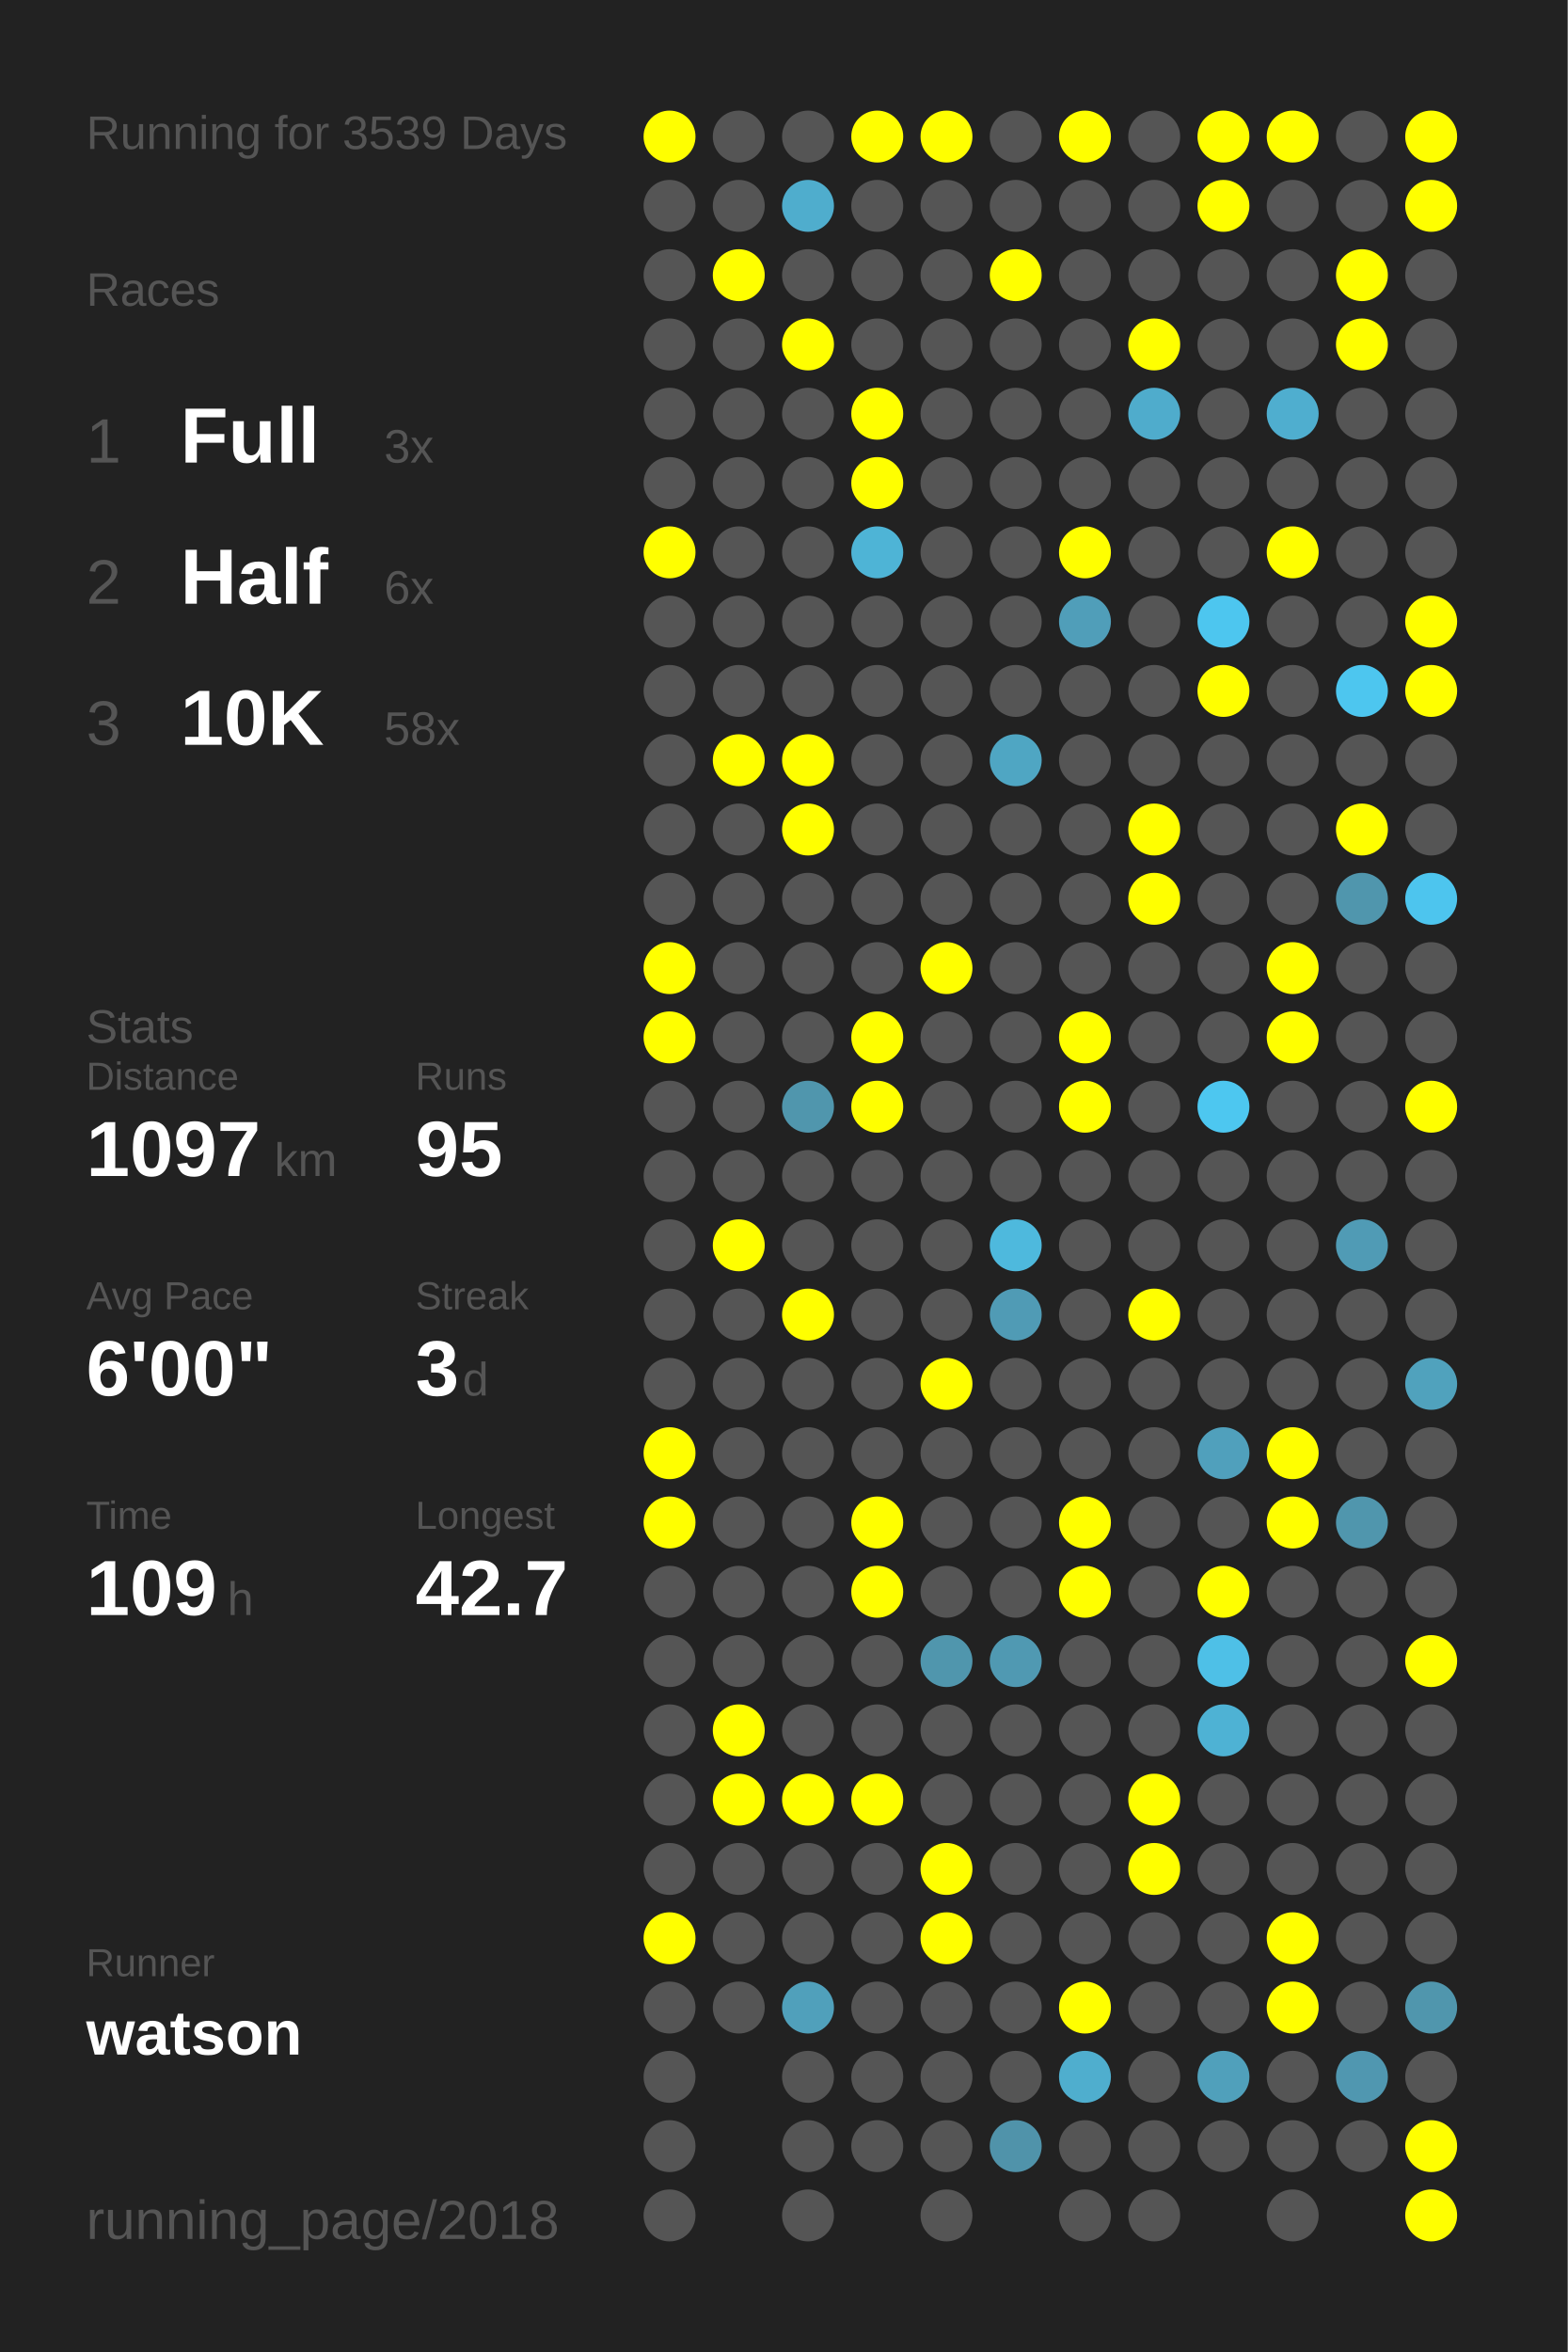
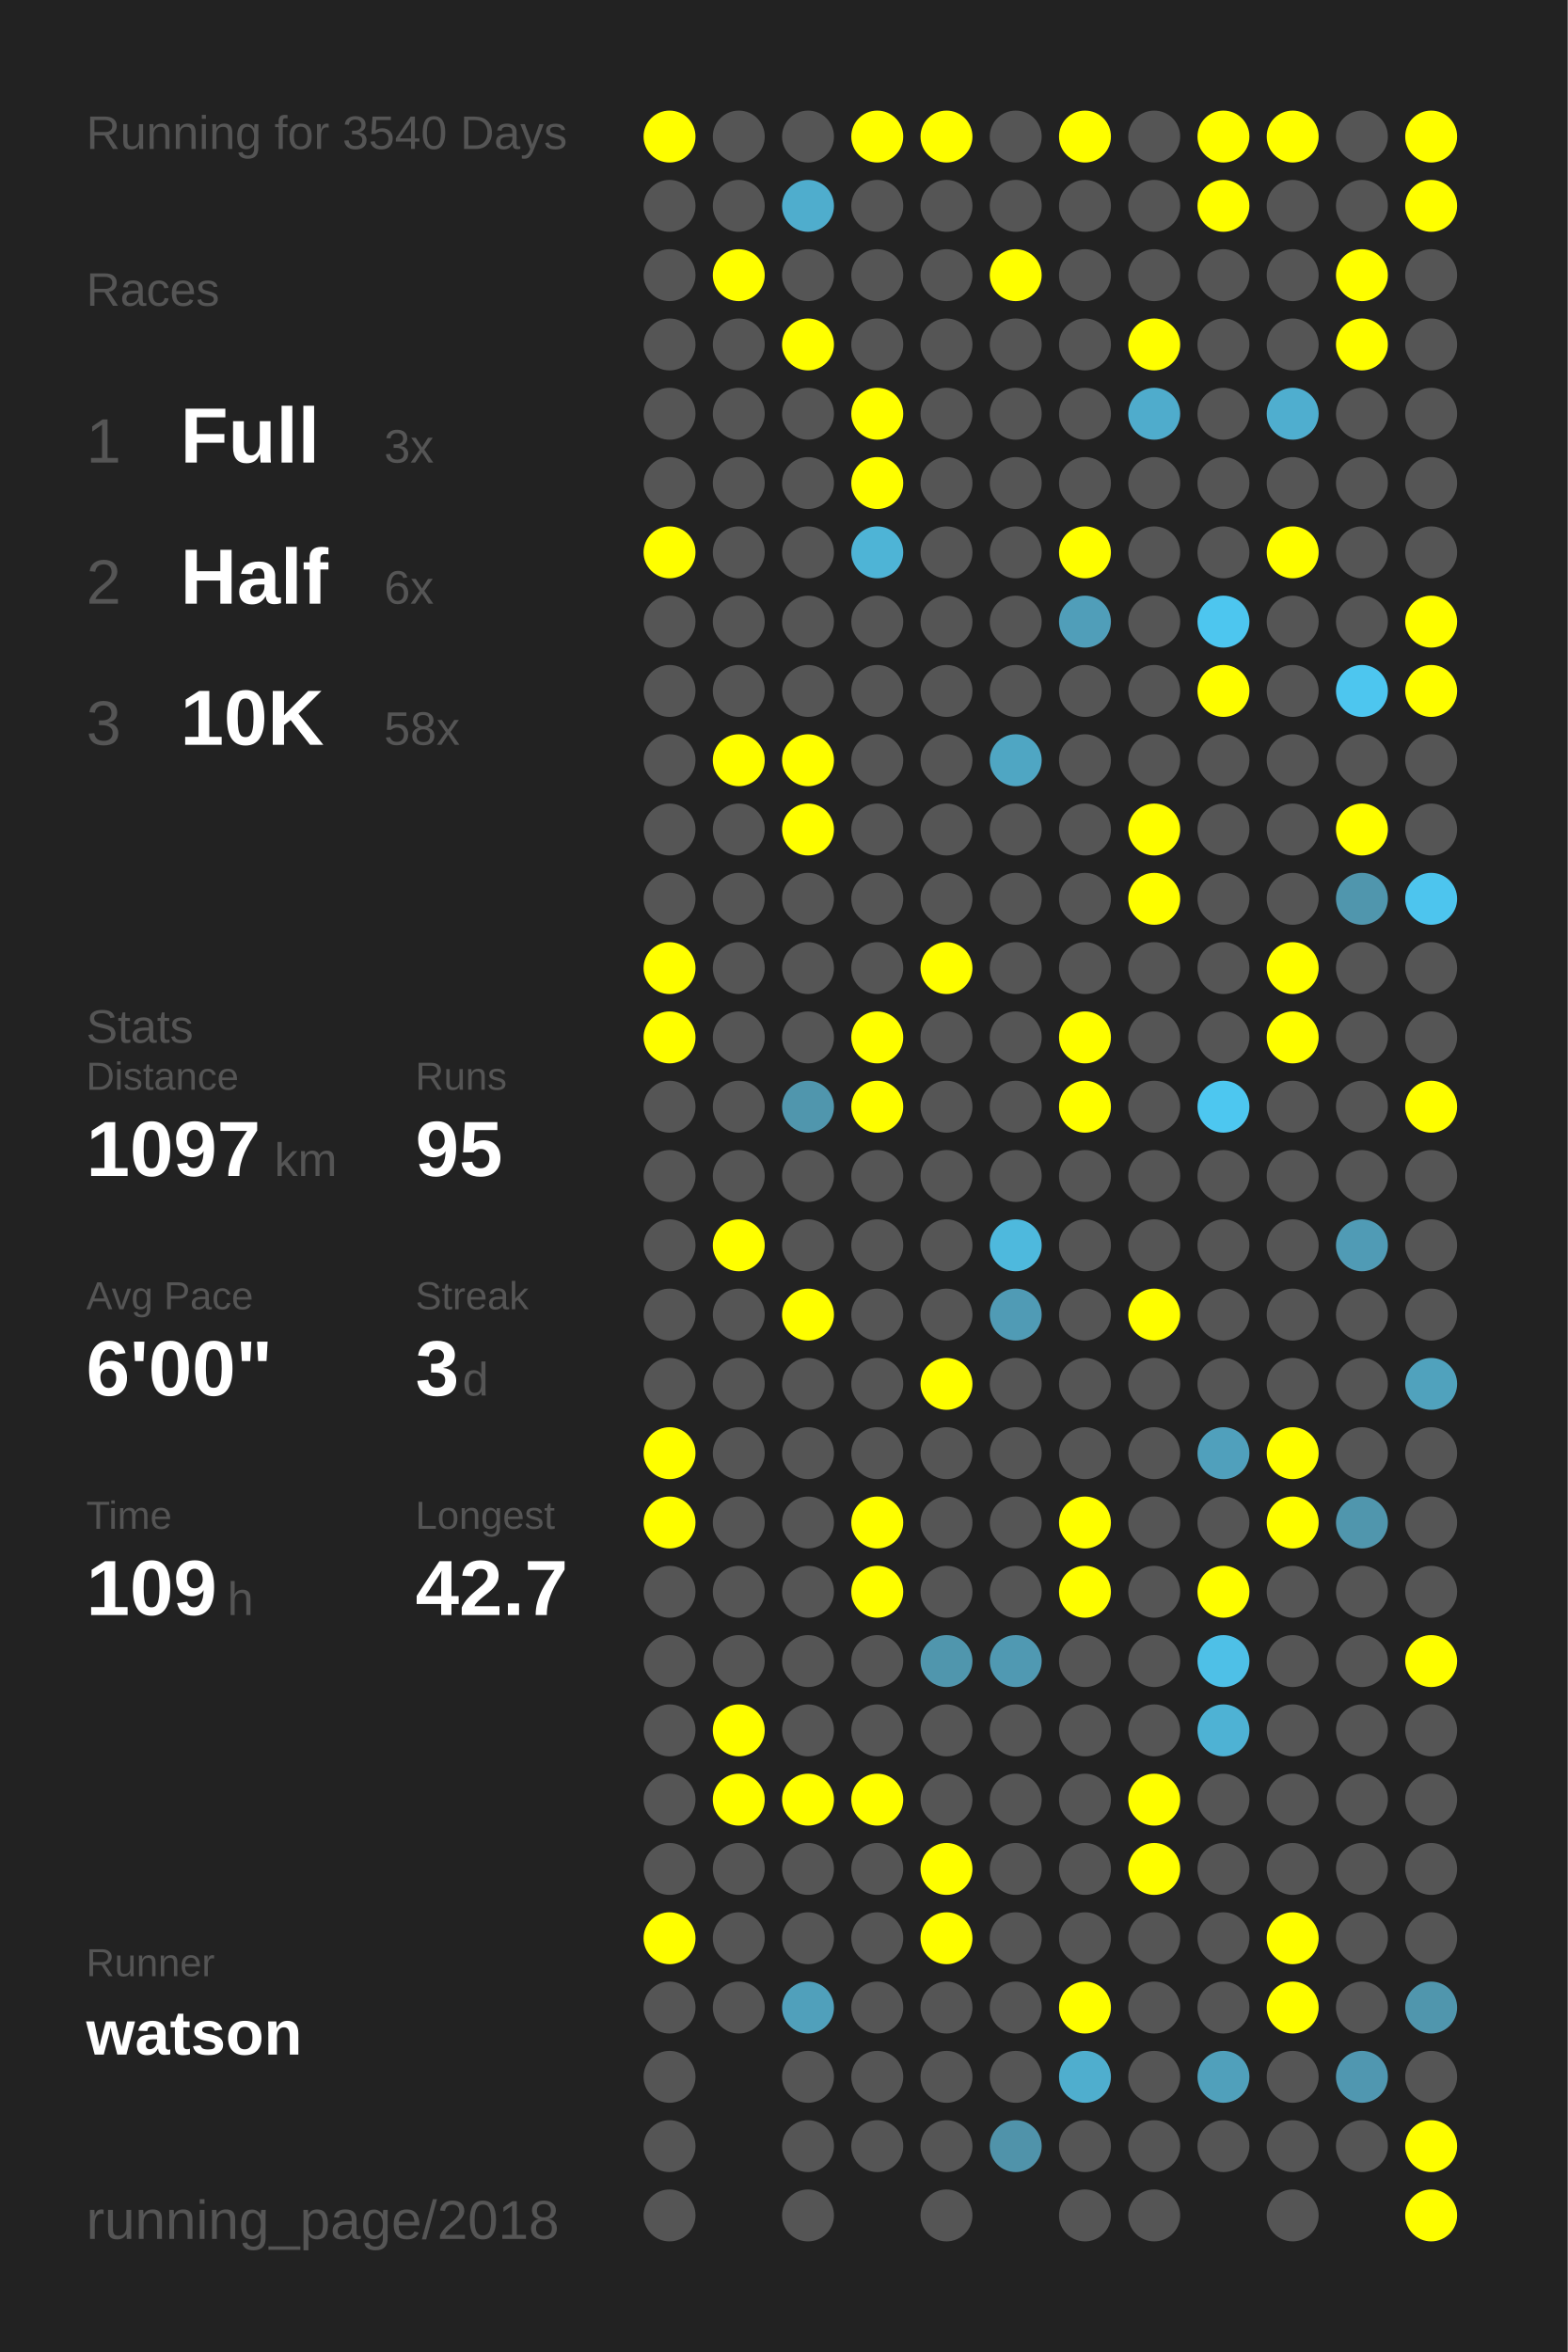
<svg xmlns="http://www.w3.org/2000/svg" baseProfile="full" height="300mm" version="1.1" viewBox="0,0,200,300" width="200mm">
  <defs />
  <rect fill="#222222" height="300" width="200" x="0" y="0" />
-   <text fill="#555555" style="font-size:6px; font-family:Arial;" x="11" y="19">Running for 3539 Days</text>
+   <text fill="#555555" style="font-size:6px; font-family:Arial;" x="11" y="19">Running for 3540 Days</text>
  <text fill="#555555" style="font-size:6px; font-family:Arial;" x="11" y="39">Races</text>
  <text fill="#555555" style="font-size:8px; font-family:Arial;" x="11" y="59">1</text>
  <text fill="#FFFFFF" style="font-size:10px; font-family:Arial; font-weight:bold;" x="23" y="59">Full</text>
  <text fill="#555555" style="font-size:6px; font-family:Arial;" x="49" y="59">3x</text>
  <text fill="#555555" style="font-size:8px; font-family:Arial;" x="11" y="77">2</text>
  <text fill="#FFFFFF" style="font-size:10px; font-family:Arial; font-weight:bold;" x="23" y="77">Half</text>
  <text fill="#555555" style="font-size:6px; font-family:Arial;" x="49" y="77">6x</text>
  <text fill="#555555" style="font-size:8px; font-family:Arial;" x="11" y="95">3</text>
  <text fill="#FFFFFF" style="font-size:10px; font-family:Arial; font-weight:bold;" x="23" y="95">10K</text>
  <text fill="#555555" style="font-size:6px; font-family:Arial;" x="49" y="95">58x</text>
  <text fill="#555555" style="font-size:6px; font-family:Arial;" x="11" y="133">Stats</text>
  <text fill="#555555" style="font-size:5px; font-family:Arial;" x="11" y="139">Distance</text>
  <text fill="#FFFFFF" style="font-size:10px; font-family:Arial; font-weight:bold;" x="11" y="150">1097</text>
  <text fill="#555555" style="font-size:6px; font-family:Arial;" x="35" y="150">km</text>
  <text fill="#555555" style="font-size:5px; font-family:Arial;" x="53" y="139">Runs</text>
  <text fill="#FFFFFF" style="font-size:10px; font-family:Arial; font-weight:bold;" x="53" y="150">95</text>
  <text fill="#555555" style="font-size:5px; font-family:Arial;" x="11" y="167">Avg Pace</text>
  <text fill="#FFFFFF" style="font-size:10px; font-family:Arial; font-weight:bold;" x="11" y="178">6'00"</text>
  <text fill="#555555" style="font-size:5px; font-family:Arial;" x="53" y="167">Streak</text>
  <text fill="#FFFFFF" style="font-size:10px; font-family:Arial; font-weight:bold;" x="53" y="178">3</text>
  <text fill="#555555" style="font-size:6px; font-family:Arial;" x="59" y="178">d</text>
  <text fill="#555555" style="font-size:5px; font-family:Arial;" x="11" y="195">Time</text>
  <text fill="#FFFFFF" style="font-size:10px; font-family:Arial; font-weight:bold;" x="11" y="206">109</text>
  <text fill="#555555" style="font-size:6px; font-family:Arial;" x="29" y="206">h</text>
  <text fill="#555555" style="font-size:5px; font-family:Arial;" x="53" y="195">Longest</text>
  <text fill="#FFFFFF" style="font-size:10px; font-family:Arial; font-weight:bold;" x="53" y="206">42.7</text>
  <text fill="#555555" style="font-size:5px; font-family:Arial;" x="11" y="252.065">Runner</text>
  <text fill="#FFFFFF" style="font-size:8px; font-family:Arial; font-weight:bold;" x="11" y="262.065">watson</text>
  <text fill="#555555" style="font-size:7px; font-family:Arial;" x="11" y="285.581">running_page/2018</text>
  <circle cx="85.417" cy="17.419" fill="#FFFF00" r="3.312" />
  <circle cx="85.417" cy="26.258" fill="#555555" r="3.312" />
  <circle cx="85.417" cy="35.097" fill="#555555" r="3.312" />
  <circle cx="85.417" cy="43.935" fill="#555555" r="3.312" />
  <circle cx="85.417" cy="52.774" fill="#555555" r="3.312" />
  <circle cx="85.417" cy="61.613" fill="#555555" r="3.312" />
  <circle cx="85.417" cy="70.452" fill="#FFFF00" r="3.312" />
  <circle cx="85.417" cy="79.29" fill="#555555" r="3.312" />
  <circle cx="85.417" cy="88.129" fill="#555555" r="3.312" />
  <circle cx="85.417" cy="96.968" fill="#555555" r="3.312" />
  <circle cx="85.417" cy="105.806" fill="#555555" r="3.312" />
  <circle cx="85.417" cy="114.645" fill="#555555" r="3.312" />
  <circle cx="85.417" cy="123.484" fill="#FFFF00" r="3.312" />
  <circle cx="85.417" cy="132.323" fill="#FFFF00" r="3.312" />
  <circle cx="85.417" cy="141.161" fill="#555555" r="3.312" />
  <circle cx="85.417" cy="150" fill="#555555" r="3.312" />
  <circle cx="85.417" cy="158.839" fill="#555555" r="3.312" />
  <circle cx="85.417" cy="167.677" fill="#555555" r="3.312" />
  <circle cx="85.417" cy="176.516" fill="#555555" r="3.312" />
  <circle cx="85.417" cy="185.355" fill="#FFFF00" r="3.312" />
  <circle cx="85.417" cy="194.194" fill="#FFFF00" r="3.312" />
  <circle cx="85.417" cy="203.032" fill="#555555" r="3.312" />
  <circle cx="85.417" cy="211.871" fill="#555555" r="3.312" />
  <circle cx="85.417" cy="220.71" fill="#555555" r="3.312" />
  <circle cx="85.417" cy="229.548" fill="#555555" r="3.312" />
  <circle cx="85.417" cy="238.387" fill="#555555" r="3.312" />
  <circle cx="85.417" cy="247.226" fill="#FFFF00" r="3.312" />
  <circle cx="85.417" cy="256.065" fill="#555555" r="3.312" />
  <circle cx="85.417" cy="264.903" fill="#555555" r="3.312" />
  <circle cx="85.417" cy="273.742" fill="#555555" r="3.312" />
  <circle cx="85.417" cy="282.581" fill="#555555" r="3.312" />
  <circle cx="94.25" cy="17.419" fill="#555555" r="3.312" />
  <circle cx="94.25" cy="26.258" fill="#555555" r="3.312" />
  <circle cx="94.25" cy="35.097" fill="#FFFF00" r="3.312" />
  <circle cx="94.25" cy="43.935" fill="#555555" r="3.312" />
  <circle cx="94.25" cy="52.774" fill="#555555" r="3.312" />
  <circle cx="94.25" cy="61.613" fill="#555555" r="3.312" />
  <circle cx="94.25" cy="70.452" fill="#555555" r="3.312" />
  <circle cx="94.25" cy="79.29" fill="#555555" r="3.312" />
  <circle cx="94.25" cy="88.129" fill="#555555" r="3.312" />
  <circle cx="94.25" cy="96.968" fill="#FFFF00" r="3.312" />
  <circle cx="94.25" cy="105.806" fill="#555555" r="3.312" />
  <circle cx="94.25" cy="114.645" fill="#555555" r="3.312" />
  <circle cx="94.25" cy="123.484" fill="#555555" r="3.312" />
  <circle cx="94.25" cy="132.323" fill="#555555" r="3.312" />
  <circle cx="94.25" cy="141.161" fill="#555555" r="3.312" />
  <circle cx="94.25" cy="150" fill="#555555" r="3.312" />
  <circle cx="94.25" cy="158.839" fill="#FFFF00" r="3.312" />
  <circle cx="94.25" cy="167.677" fill="#555555" r="3.312" />
  <circle cx="94.25" cy="176.516" fill="#555555" r="3.312" />
  <circle cx="94.25" cy="185.355" fill="#555555" r="3.312" />
  <circle cx="94.25" cy="194.194" fill="#555555" r="3.312" />
  <circle cx="94.25" cy="203.032" fill="#555555" r="3.312" />
  <circle cx="94.25" cy="211.871" fill="#555555" r="3.312" />
  <circle cx="94.25" cy="220.71" fill="#FFFF00" r="3.312" />
  <circle cx="94.25" cy="229.548" fill="#FFFF00" r="3.312" />
  <circle cx="94.25" cy="238.387" fill="#555555" r="3.312" />
  <circle cx="94.25" cy="247.226" fill="#555555" r="3.312" />
  <circle cx="94.25" cy="256.065" fill="#555555" r="3.312" />
  <circle cx="103.083" cy="17.419" fill="#555555" r="3.312" />
  <circle cx="103.083" cy="26.258" fill="#4fadcd" r="3.312" />
  <circle cx="103.083" cy="35.097" fill="#555555" r="3.312" />
  <circle cx="103.083" cy="43.935" fill="#FFFF00" r="3.312" />
  <circle cx="103.083" cy="52.774" fill="#555555" r="3.312" />
  <circle cx="103.083" cy="61.613" fill="#555555" r="3.312" />
  <circle cx="103.083" cy="70.452" fill="#555555" r="3.312" />
  <circle cx="103.083" cy="79.29" fill="#555555" r="3.312" />
  <circle cx="103.083" cy="88.129" fill="#555555" r="3.312" />
  <circle cx="103.083" cy="96.968" fill="#FFFF00" r="3.312" />
  <circle cx="103.083" cy="105.806" fill="#FFFF00" r="3.312" />
  <circle cx="103.083" cy="114.645" fill="#555555" r="3.312" />
  <circle cx="103.083" cy="123.484" fill="#555555" r="3.312" />
  <circle cx="103.083" cy="132.323" fill="#555555" r="3.312" />
  <circle cx="103.083" cy="141.161" fill="#5096ad" r="3.312" />
  <circle cx="103.083" cy="150" fill="#555555" r="3.312" />
  <circle cx="103.083" cy="158.839" fill="#555555" r="3.312" />
  <circle cx="103.083" cy="167.677" fill="#FFFF00" r="3.312" />
  <circle cx="103.083" cy="176.516" fill="#555555" r="3.312" />
  <circle cx="103.083" cy="185.355" fill="#555555" r="3.312" />
  <circle cx="103.083" cy="194.194" fill="#555555" r="3.312" />
  <circle cx="103.083" cy="203.032" fill="#555555" r="3.312" />
  <circle cx="103.083" cy="211.871" fill="#555555" r="3.312" />
  <circle cx="103.083" cy="220.71" fill="#555555" r="3.312" />
  <circle cx="103.083" cy="229.548" fill="#FFFF00" r="3.312" />
  <circle cx="103.083" cy="238.387" fill="#555555" r="3.312" />
  <circle cx="103.083" cy="247.226" fill="#555555" r="3.312" />
  <circle cx="103.083" cy="256.065" fill="#50a0bb" r="3.312" />
  <circle cx="103.083" cy="264.903" fill="#555555" r="3.312" />
  <circle cx="103.083" cy="273.742" fill="#555555" r="3.312" />
  <circle cx="103.083" cy="282.581" fill="#555555" r="3.312" />
  <circle cx="111.917" cy="17.419" fill="#FFFF00" r="3.312" />
  <circle cx="111.917" cy="26.258" fill="#555555" r="3.312" />
  <circle cx="111.917" cy="35.097" fill="#555555" r="3.312" />
  <circle cx="111.917" cy="43.935" fill="#555555" r="3.312" />
  <circle cx="111.917" cy="52.774" fill="#FFFF00" r="3.312" />
  <circle cx="111.917" cy="61.613" fill="#FFFF00" r="3.312" />
  <circle cx="111.917" cy="70.452" fill="#4eb4d6" r="3.312" />
  <circle cx="111.917" cy="79.29" fill="#555555" r="3.312" />
  <circle cx="111.917" cy="88.129" fill="#555555" r="3.312" />
  <circle cx="111.917" cy="96.968" fill="#555555" r="3.312" />
  <circle cx="111.917" cy="105.806" fill="#555555" r="3.312" />
  <circle cx="111.917" cy="114.645" fill="#555555" r="3.312" />
  <circle cx="111.917" cy="123.484" fill="#555555" r="3.312" />
  <circle cx="111.917" cy="132.323" fill="#FFFF00" r="3.312" />
  <circle cx="111.917" cy="141.161" fill="#FFFF00" r="3.312" />
  <circle cx="111.917" cy="150" fill="#555555" r="3.312" />
  <circle cx="111.917" cy="158.839" fill="#555555" r="3.312" />
  <circle cx="111.917" cy="167.677" fill="#555555" r="3.312" />
  <circle cx="111.917" cy="176.516" fill="#555555" r="3.312" />
  <circle cx="111.917" cy="185.355" fill="#555555" r="3.312" />
  <circle cx="111.917" cy="194.194" fill="#FFFF00" r="3.312" />
  <circle cx="111.917" cy="203.032" fill="#FFFF00" r="3.312" />
  <circle cx="111.917" cy="211.871" fill="#555555" r="3.312" />
  <circle cx="111.917" cy="220.71" fill="#555555" r="3.312" />
  <circle cx="111.917" cy="229.548" fill="#FFFF00" r="3.312" />
  <circle cx="111.917" cy="238.387" fill="#555555" r="3.312" />
  <circle cx="111.917" cy="247.226" fill="#555555" r="3.312" />
  <circle cx="111.917" cy="256.065" fill="#555555" r="3.312" />
  <circle cx="111.917" cy="264.903" fill="#555555" r="3.312" />
  <circle cx="111.917" cy="273.742" fill="#555555" r="3.312" />
  <circle cx="120.75" cy="17.419" fill="#FFFF00" r="3.312" />
  <circle cx="120.75" cy="26.258" fill="#555555" r="3.312" />
  <circle cx="120.75" cy="35.097" fill="#555555" r="3.312" />
  <circle cx="120.75" cy="43.935" fill="#555555" r="3.312" />
  <circle cx="120.75" cy="52.774" fill="#555555" r="3.312" />
  <circle cx="120.75" cy="61.613" fill="#555555" r="3.312" />
  <circle cx="120.75" cy="70.452" fill="#555555" r="3.312" />
  <circle cx="120.75" cy="79.29" fill="#555555" r="3.312" />
  <circle cx="120.75" cy="88.129" fill="#555555" r="3.312" />
  <circle cx="120.75" cy="96.968" fill="#555555" r="3.312" />
  <circle cx="120.75" cy="105.806" fill="#555555" r="3.312" />
  <circle cx="120.75" cy="114.645" fill="#555555" r="3.312" />
  <circle cx="120.75" cy="123.484" fill="#FFFF00" r="3.312" />
  <circle cx="120.75" cy="132.323" fill="#555555" r="3.312" />
  <circle cx="120.75" cy="141.161" fill="#555555" r="3.312" />
  <circle cx="120.75" cy="150" fill="#555555" r="3.312" />
  <circle cx="120.75" cy="158.839" fill="#555555" r="3.312" />
  <circle cx="120.75" cy="167.677" fill="#555555" r="3.312" />
  <circle cx="120.75" cy="176.516" fill="#FFFF00" r="3.312" />
  <circle cx="120.75" cy="185.355" fill="#555555" r="3.312" />
  <circle cx="120.75" cy="194.194" fill="#555555" r="3.312" />
  <circle cx="120.75" cy="203.032" fill="#555555" r="3.312" />
  <circle cx="120.75" cy="211.871" fill="#5096ad" r="3.312" />
  <circle cx="120.75" cy="220.71" fill="#555555" r="3.312" />
  <circle cx="120.75" cy="229.548" fill="#555555" r="3.312" />
  <circle cx="120.75" cy="238.387" fill="#FFFF00" r="3.312" />
  <circle cx="120.75" cy="247.226" fill="#FFFF00" r="3.312" />
  <circle cx="120.75" cy="256.065" fill="#555555" r="3.312" />
  <circle cx="120.75" cy="264.903" fill="#555555" r="3.312" />
  <circle cx="120.75" cy="273.742" fill="#555555" r="3.312" />
  <circle cx="120.75" cy="282.581" fill="#555555" r="3.312" />
  <circle cx="129.583" cy="17.419" fill="#555555" r="3.312" />
  <circle cx="129.583" cy="26.258" fill="#555555" r="3.312" />
  <circle cx="129.583" cy="35.097" fill="#FFFF00" r="3.312" />
  <circle cx="129.583" cy="43.935" fill="#555555" r="3.312" />
  <circle cx="129.583" cy="52.774" fill="#555555" r="3.312" />
  <circle cx="129.583" cy="61.613" fill="#555555" r="3.312" />
  <circle cx="129.583" cy="70.452" fill="#555555" r="3.312" />
  <circle cx="129.583" cy="79.29" fill="#555555" r="3.312" />
  <circle cx="129.583" cy="88.129" fill="#555555" r="3.312" />
  <circle cx="129.583" cy="96.968" fill="#4fa6c3" r="3.312" />
  <circle cx="129.583" cy="105.806" fill="#555555" r="3.312" />
  <circle cx="129.583" cy="114.645" fill="#555555" r="3.312" />
  <circle cx="129.583" cy="123.484" fill="#555555" r="3.312" />
  <circle cx="129.583" cy="132.323" fill="#555555" r="3.312" />
  <circle cx="129.583" cy="141.161" fill="#555555" r="3.312" />
  <circle cx="129.583" cy="150" fill="#555555" r="3.312" />
  <circle cx="129.583" cy="158.839" fill="#4eb9dd" r="3.312" />
  <circle cx="129.583" cy="167.677" fill="#509bb5" r="3.312" />
  <circle cx="129.583" cy="176.516" fill="#555555" r="3.312" />
  <circle cx="129.583" cy="185.355" fill="#555555" r="3.312" />
  <circle cx="129.583" cy="194.194" fill="#555555" r="3.312" />
  <circle cx="129.583" cy="203.032" fill="#555555" r="3.312" />
  <circle cx="129.583" cy="211.871" fill="#5099b2" r="3.312" />
  <circle cx="129.583" cy="220.71" fill="#555555" r="3.312" />
  <circle cx="129.583" cy="229.548" fill="#555555" r="3.312" />
  <circle cx="129.583" cy="238.387" fill="#555555" r="3.312" />
  <circle cx="129.583" cy="247.226" fill="#555555" r="3.312" />
  <circle cx="129.583" cy="256.065" fill="#555555" r="3.312" />
  <circle cx="129.583" cy="264.903" fill="#555555" r="3.312" />
  <circle cx="129.583" cy="273.742" fill="#5093aa" r="3.312" />
  <circle cx="138.417" cy="17.419" fill="#FFFF00" r="3.312" />
  <circle cx="138.417" cy="26.258" fill="#555555" r="3.312" />
  <circle cx="138.417" cy="35.097" fill="#555555" r="3.312" />
  <circle cx="138.417" cy="43.935" fill="#555555" r="3.312" />
  <circle cx="138.417" cy="52.774" fill="#555555" r="3.312" />
  <circle cx="138.417" cy="61.613" fill="#555555" r="3.312" />
  <circle cx="138.417" cy="70.452" fill="#FFFF00" r="3.312" />
  <circle cx="138.417" cy="79.29" fill="#509eb9" r="3.312" />
  <circle cx="138.417" cy="88.129" fill="#555555" r="3.312" />
  <circle cx="138.417" cy="96.968" fill="#555555" r="3.312" />
  <circle cx="138.417" cy="105.806" fill="#555555" r="3.312" />
  <circle cx="138.417" cy="114.645" fill="#555555" r="3.312" />
  <circle cx="138.417" cy="123.484" fill="#555555" r="3.312" />
  <circle cx="138.417" cy="132.323" fill="#FFFF00" r="3.312" />
  <circle cx="138.417" cy="141.161" fill="#FFFF00" r="3.312" />
  <circle cx="138.417" cy="150" fill="#555555" r="3.312" />
  <circle cx="138.417" cy="158.839" fill="#555555" r="3.312" />
  <circle cx="138.417" cy="167.677" fill="#555555" r="3.312" />
  <circle cx="138.417" cy="176.516" fill="#555555" r="3.312" />
  <circle cx="138.417" cy="185.355" fill="#555555" r="3.312" />
  <circle cx="138.417" cy="194.194" fill="#FFFF00" r="3.312" />
  <circle cx="138.417" cy="203.032" fill="#FFFF00" r="3.312" />
  <circle cx="138.417" cy="211.871" fill="#555555" r="3.312" />
  <circle cx="138.417" cy="220.71" fill="#555555" r="3.312" />
  <circle cx="138.417" cy="229.548" fill="#555555" r="3.312" />
  <circle cx="138.417" cy="238.387" fill="#555555" r="3.312" />
  <circle cx="138.417" cy="247.226" fill="#555555" r="3.312" />
  <circle cx="138.417" cy="256.065" fill="#FFFF00" r="3.312" />
  <circle cx="138.417" cy="264.903" fill="#4faece" r="3.312" />
  <circle cx="138.417" cy="273.742" fill="#555555" r="3.312" />
  <circle cx="138.417" cy="282.581" fill="#555555" r="3.312" />
  <circle cx="147.25" cy="17.419" fill="#555555" r="3.312" />
  <circle cx="147.25" cy="26.258" fill="#555555" r="3.312" />
  <circle cx="147.25" cy="35.097" fill="#555555" r="3.312" />
  <circle cx="147.25" cy="43.935" fill="#FFFF00" r="3.312" />
  <circle cx="147.25" cy="52.774" fill="#4faccc" r="3.312" />
  <circle cx="147.25" cy="61.613" fill="#555555" r="3.312" />
  <circle cx="147.25" cy="70.452" fill="#555555" r="3.312" />
  <circle cx="147.25" cy="79.29" fill="#555555" r="3.312" />
  <circle cx="147.25" cy="88.129" fill="#555555" r="3.312" />
  <circle cx="147.25" cy="96.968" fill="#555555" r="3.312" />
  <circle cx="147.25" cy="105.806" fill="#FFFF00" r="3.312" />
  <circle cx="147.25" cy="114.645" fill="#FFFF00" r="3.312" />
  <circle cx="147.25" cy="123.484" fill="#555555" r="3.312" />
  <circle cx="147.25" cy="132.323" fill="#555555" r="3.312" />
  <circle cx="147.25" cy="141.161" fill="#555555" r="3.312" />
  <circle cx="147.25" cy="150" fill="#555555" r="3.312" />
  <circle cx="147.25" cy="158.839" fill="#555555" r="3.312" />
  <circle cx="147.25" cy="167.677" fill="#FFFF00" r="3.312" />
  <circle cx="147.25" cy="176.516" fill="#555555" r="3.312" />
  <circle cx="147.25" cy="185.355" fill="#555555" r="3.312" />
  <circle cx="147.25" cy="194.194" fill="#555555" r="3.312" />
  <circle cx="147.25" cy="203.032" fill="#555555" r="3.312" />
  <circle cx="147.25" cy="211.871" fill="#555555" r="3.312" />
  <circle cx="147.25" cy="220.71" fill="#555555" r="3.312" />
  <circle cx="147.25" cy="229.548" fill="#FFFF00" r="3.312" />
  <circle cx="147.25" cy="238.387" fill="#FFFF00" r="3.312" />
  <circle cx="147.25" cy="247.226" fill="#555555" r="3.312" />
  <circle cx="147.25" cy="256.065" fill="#555555" r="3.312" />
  <circle cx="147.25" cy="264.903" fill="#555555" r="3.312" />
  <circle cx="147.25" cy="273.742" fill="#555555" r="3.312" />
  <circle cx="147.25" cy="282.581" fill="#555555" r="3.312" />
  <circle cx="156.083" cy="17.419" fill="#FFFF00" r="3.312" />
  <circle cx="156.083" cy="26.258" fill="#FFFF00" r="3.312" />
  <circle cx="156.083" cy="35.097" fill="#555555" r="3.312" />
  <circle cx="156.083" cy="43.935" fill="#555555" r="3.312" />
  <circle cx="156.083" cy="52.774" fill="#555555" r="3.312" />
  <circle cx="156.083" cy="61.613" fill="#555555" r="3.312" />
  <circle cx="156.083" cy="70.452" fill="#555555" r="3.312" />
  <circle cx="156.083" cy="79.29" fill="#4dc6ef" r="3.312" />
  <circle cx="156.083" cy="88.129" fill="#FFFF00" r="3.312" />
  <circle cx="156.083" cy="96.968" fill="#555555" r="3.312" />
  <circle cx="156.083" cy="105.806" fill="#555555" r="3.312" />
  <circle cx="156.083" cy="114.645" fill="#555555" r="3.312" />
  <circle cx="156.083" cy="123.484" fill="#555555" r="3.312" />
  <circle cx="156.083" cy="132.323" fill="#555555" r="3.312" />
  <circle cx="156.083" cy="141.161" fill="#4dc7f0" r="3.312" />
  <circle cx="156.083" cy="150" fill="#555555" r="3.312" />
  <circle cx="156.083" cy="158.839" fill="#555555" r="3.312" />
  <circle cx="156.083" cy="167.677" fill="#555555" r="3.312" />
  <circle cx="156.083" cy="176.516" fill="#555555" r="3.312" />
  <circle cx="156.083" cy="185.355" fill="#50a0bc" r="3.312" />
  <circle cx="156.083" cy="194.194" fill="#555555" r="3.312" />
  <circle cx="156.083" cy="203.032" fill="#FFFF00" r="3.312" />
  <circle cx="156.083" cy="211.871" fill="#4ec0e7" r="3.312" />
  <circle cx="156.083" cy="220.71" fill="#4eb2d4" r="3.312" />
  <circle cx="156.083" cy="229.548" fill="#555555" r="3.312" />
  <circle cx="156.083" cy="238.387" fill="#555555" r="3.312" />
  <circle cx="156.083" cy="247.226" fill="#555555" r="3.312" />
  <circle cx="156.083" cy="256.065" fill="#555555" r="3.312" />
  <circle cx="156.083" cy="264.903" fill="#50a0bb" r="3.312" />
  <circle cx="156.083" cy="273.742" fill="#555555" r="3.312" />
  <circle cx="164.917" cy="17.419" fill="#FFFF00" r="3.312" />
  <circle cx="164.917" cy="26.258" fill="#555555" r="3.312" />
  <circle cx="164.917" cy="35.097" fill="#555555" r="3.312" />
  <circle cx="164.917" cy="43.935" fill="#555555" r="3.312" />
  <circle cx="164.917" cy="52.774" fill="#4faecf" r="3.312" />
  <circle cx="164.917" cy="61.613" fill="#555555" r="3.312" />
  <circle cx="164.917" cy="70.452" fill="#FFFF00" r="3.312" />
  <circle cx="164.917" cy="79.29" fill="#555555" r="3.312" />
  <circle cx="164.917" cy="88.129" fill="#555555" r="3.312" />
  <circle cx="164.917" cy="96.968" fill="#555555" r="3.312" />
  <circle cx="164.917" cy="105.806" fill="#555555" r="3.312" />
  <circle cx="164.917" cy="114.645" fill="#555555" r="3.312" />
  <circle cx="164.917" cy="123.484" fill="#FFFF00" r="3.312" />
  <circle cx="164.917" cy="132.323" fill="#FFFF00" r="3.312" />
  <circle cx="164.917" cy="141.161" fill="#555555" r="3.312" />
  <circle cx="164.917" cy="150" fill="#555555" r="3.312" />
  <circle cx="164.917" cy="158.839" fill="#555555" r="3.312" />
  <circle cx="164.917" cy="167.677" fill="#555555" r="3.312" />
  <circle cx="164.917" cy="176.516" fill="#555555" r="3.312" />
  <circle cx="164.917" cy="185.355" fill="#FFFF00" r="3.312" />
  <circle cx="164.917" cy="194.194" fill="#FFFF00" r="3.312" />
  <circle cx="164.917" cy="203.032" fill="#555555" r="3.312" />
  <circle cx="164.917" cy="211.871" fill="#555555" r="3.312" />
  <circle cx="164.917" cy="220.71" fill="#555555" r="3.312" />
  <circle cx="164.917" cy="229.548" fill="#555555" r="3.312" />
  <circle cx="164.917" cy="238.387" fill="#555555" r="3.312" />
  <circle cx="164.917" cy="247.226" fill="#FFFF00" r="3.312" />
  <circle cx="164.917" cy="256.065" fill="#FFFF00" r="3.312" />
  <circle cx="164.917" cy="264.903" fill="#555555" r="3.312" />
  <circle cx="164.917" cy="273.742" fill="#555555" r="3.312" />
  <circle cx="164.917" cy="282.581" fill="#555555" r="3.312" />
  <circle cx="173.75" cy="17.419" fill="#555555" r="3.312" />
  <circle cx="173.75" cy="26.258" fill="#555555" r="3.312" />
  <circle cx="173.75" cy="35.097" fill="#FFFF00" r="3.312" />
  <circle cx="173.75" cy="43.935" fill="#FFFF00" r="3.312" />
  <circle cx="173.75" cy="52.774" fill="#555555" r="3.312" />
  <circle cx="173.75" cy="61.613" fill="#555555" r="3.312" />
  <circle cx="173.75" cy="70.452" fill="#555555" r="3.312" />
  <circle cx="173.75" cy="79.29" fill="#555555" r="3.312" />
  <circle cx="173.75" cy="88.129" fill="#4dc6ef" r="3.312" />
  <circle cx="173.75" cy="96.968" fill="#555555" r="3.312" />
  <circle cx="173.75" cy="105.806" fill="#FFFF00" r="3.312" />
  <circle cx="173.75" cy="114.645" fill="#5096ad" r="3.312" />
  <circle cx="173.75" cy="123.484" fill="#555555" r="3.312" />
  <circle cx="173.75" cy="132.323" fill="#555555" r="3.312" />
  <circle cx="173.75" cy="141.161" fill="#555555" r="3.312" />
  <circle cx="173.75" cy="150" fill="#555555" r="3.312" />
  <circle cx="173.75" cy="158.839" fill="#509bb5" r="3.312" />
  <circle cx="173.75" cy="167.677" fill="#555555" r="3.312" />
  <circle cx="173.75" cy="176.516" fill="#555555" r="3.312" />
  <circle cx="173.75" cy="185.355" fill="#555555" r="3.312" />
  <circle cx="173.75" cy="194.194" fill="#5096ad" r="3.312" />
  <circle cx="173.75" cy="203.032" fill="#555555" r="3.312" />
  <circle cx="173.75" cy="211.871" fill="#555555" r="3.312" />
  <circle cx="173.75" cy="220.71" fill="#555555" r="3.312" />
  <circle cx="173.75" cy="229.548" fill="#555555" r="3.312" />
  <circle cx="173.75" cy="238.387" fill="#555555" r="3.312" />
  <circle cx="173.75" cy="247.226" fill="#555555" r="3.312" />
  <circle cx="173.75" cy="256.065" fill="#555555" r="3.312" />
  <circle cx="173.75" cy="264.903" fill="#5097b0" r="3.312" />
  <circle cx="173.75" cy="273.742" fill="#555555" r="3.312" />
  <circle cx="182.583" cy="17.419" fill="#FFFF00" r="3.312" />
  <circle cx="182.583" cy="26.258" fill="#FFFF00" r="3.312" />
  <circle cx="182.583" cy="35.097" fill="#555555" r="3.312" />
  <circle cx="182.583" cy="43.935" fill="#555555" r="3.312" />
  <circle cx="182.583" cy="52.774" fill="#555555" r="3.312" />
  <circle cx="182.583" cy="61.613" fill="#555555" r="3.312" />
  <circle cx="182.583" cy="70.452" fill="#555555" r="3.312" />
  <circle cx="182.583" cy="79.29" fill="#FFFF00" r="3.312" />
  <circle cx="182.583" cy="88.129" fill="#FFFF00" r="3.312" />
  <circle cx="182.583" cy="96.968" fill="#555555" r="3.312" />
  <circle cx="182.583" cy="105.806" fill="#555555" r="3.312" />
  <circle cx="182.583" cy="114.645" fill="#4dc5ee" r="3.312" />
  <circle cx="182.583" cy="123.484" fill="#555555" r="3.312" />
  <circle cx="182.583" cy="132.323" fill="#555555" r="3.312" />
  <circle cx="182.583" cy="141.161" fill="#FFFF00" r="3.312" />
  <circle cx="182.583" cy="150" fill="#555555" r="3.312" />
  <circle cx="182.583" cy="158.839" fill="#555555" r="3.312" />
  <circle cx="182.583" cy="167.677" fill="#555555" r="3.312" />
  <circle cx="182.583" cy="176.516" fill="#50a2bd" r="3.312" />
  <circle cx="182.583" cy="185.355" fill="#555555" r="3.312" />
  <circle cx="182.583" cy="194.194" fill="#555555" r="3.312" />
  <circle cx="182.583" cy="203.032" fill="#555555" r="3.312" />
  <circle cx="182.583" cy="211.871" fill="#FFFF00" r="3.312" />
  <circle cx="182.583" cy="220.71" fill="#555555" r="3.312" />
  <circle cx="182.583" cy="229.548" fill="#555555" r="3.312" />
  <circle cx="182.583" cy="238.387" fill="#555555" r="3.312" />
  <circle cx="182.583" cy="247.226" fill="#555555" r="3.312" />
  <circle cx="182.583" cy="256.065" fill="#5096ad" r="3.312" />
  <circle cx="182.583" cy="264.903" fill="#555555" r="3.312" />
  <circle cx="182.583" cy="273.742" fill="#FFFF00" r="3.312" />
  <circle cx="182.583" cy="282.581" fill="#FFFF00" r="3.312" />
</svg>
